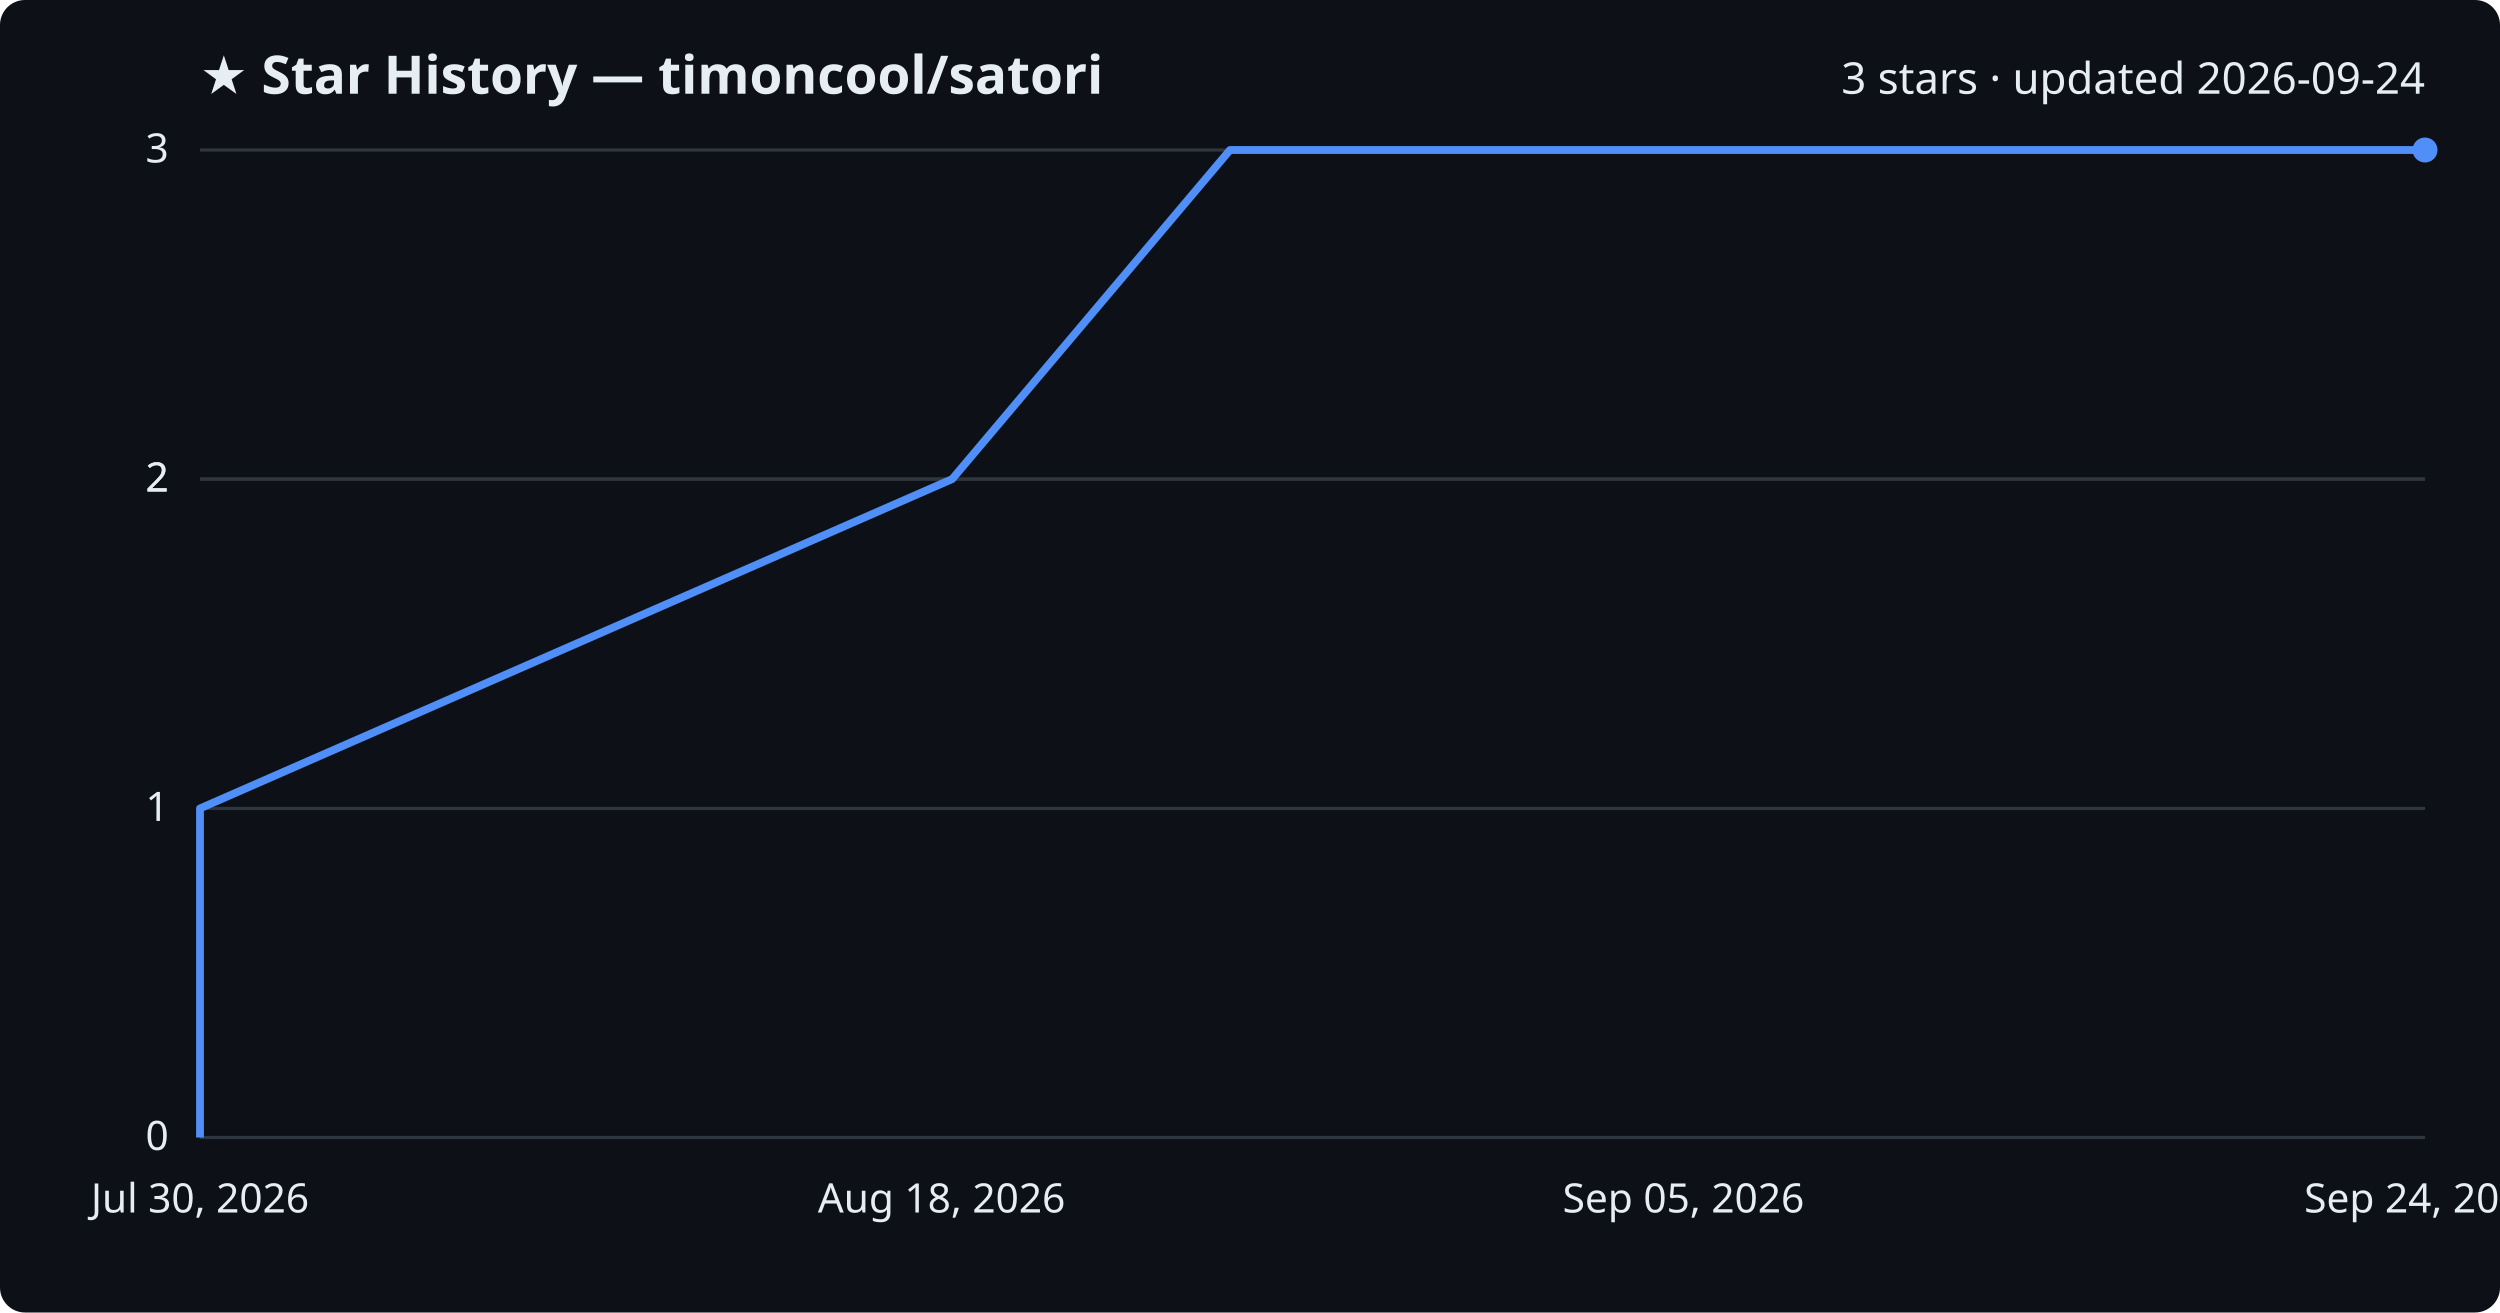
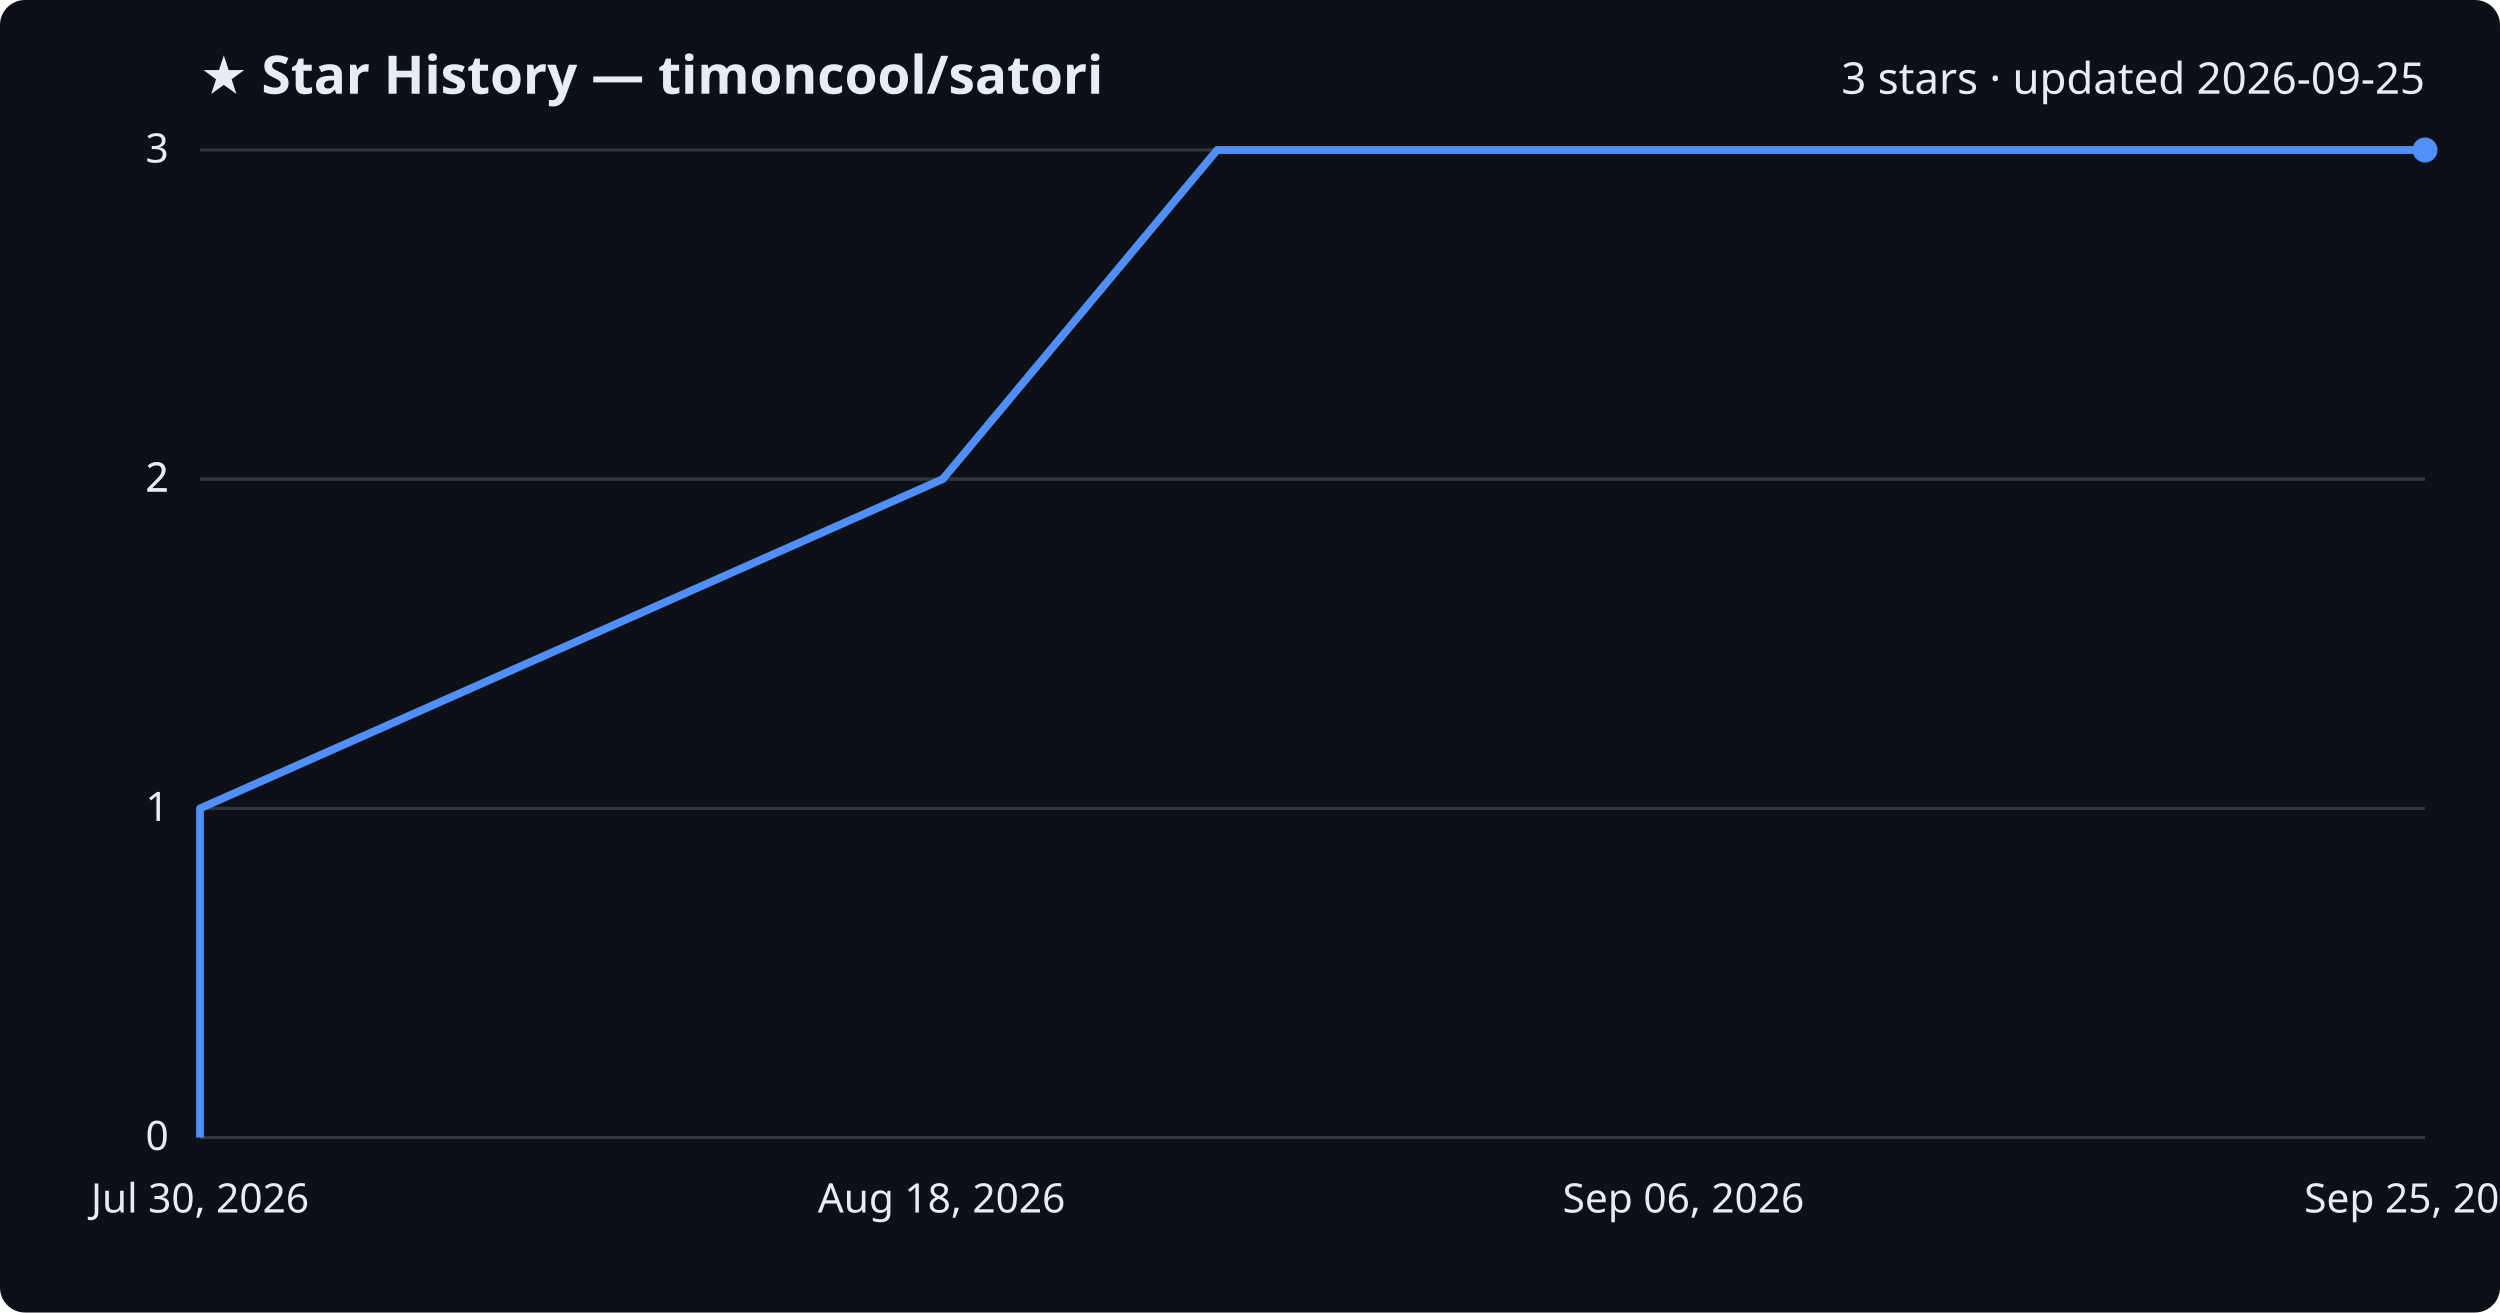
<svg xmlns="http://www.w3.org/2000/svg" viewBox="0 0 800 420" font-family="Segoe UI, sans-serif">
  <rect width="800" height="420" fill="#0d1117" rx="8" />
  <text x="64" y="30" fill="#e6edf3" font-size="17" font-weight="700">★ Star History — timoncool/satori</text>
-   <text x="776" y="30" fill="#e6edf3" font-size="14" text-anchor="end">3 stars · updated 2026-09-24</text>
+   <text x="776" y="30" fill="#e6edf3" font-size="14" text-anchor="end">3 stars · updated 2026-09-25</text>
  <line x1="64" y1="364.0" x2="776" y2="364.0" stroke="#30363d" stroke-width="1" />
  <text x="54" y="368.0" fill="#e6edf3" font-size="13" text-anchor="end">0</text>
  <line x1="64" y1="258.7" x2="776" y2="258.7" stroke="#30363d" stroke-width="1" />
  <text x="54" y="262.7" fill="#e6edf3" font-size="13" text-anchor="end">1</text>
  <line x1="64" y1="153.3" x2="776" y2="153.3" stroke="#30363d" stroke-width="1" />
  <text x="54" y="157.3" fill="#e6edf3" font-size="13" text-anchor="end">2</text>
  <line x1="64" y1="153.3" x2="776" y2="153.3" stroke="#30363d" stroke-width="1" />
  <text x="54" y="157.3" fill="#e6edf3" font-size="13" text-anchor="end">2</text>
  <line x1="64" y1="48.0" x2="776" y2="48.0" stroke="#30363d" stroke-width="1" />
  <text x="54" y="52.0" fill="#e6edf3" font-size="13" text-anchor="end">3</text>
-   <path d="M64.0,364.0 L64.0,258.7 L304.7,153.3 L393.6,48.0 L776.0,48.0" fill="none" stroke="#4f8ff7" stroke-width="2.5" stroke-linejoin="round" />
+   <path d="M64.0,364.0 L64.0,258.7 L301.7,153.3 L389.5,48.0 L776.0,48.0" fill="none" stroke="#4f8ff7" stroke-width="2.5" stroke-linejoin="round" />
  <circle cx="776.0" cy="48.0" r="4" fill="#4f8ff7" />
  <text x="64.0" y="388" fill="#e6edf3" font-size="13" text-anchor="middle">Jul 30, 2026</text>
  <text x="301.3" y="388" fill="#e6edf3" font-size="13" text-anchor="middle">Aug 18, 2026</text>
-   <text x="538.7" y="388" fill="#e6edf3" font-size="13" text-anchor="middle">Sep 05, 2026</text>
-   <text x="776.0" y="388" fill="#e6edf3" font-size="13" text-anchor="middle">Sep 24, 2026</text>
+   <text x="538.7" y="388" fill="#e6edf3" font-size="13" text-anchor="middle">Sep 06, 2026</text>
+   <text x="776.0" y="388" fill="#e6edf3" font-size="13" text-anchor="middle">Sep 25, 2026</text>
</svg>
